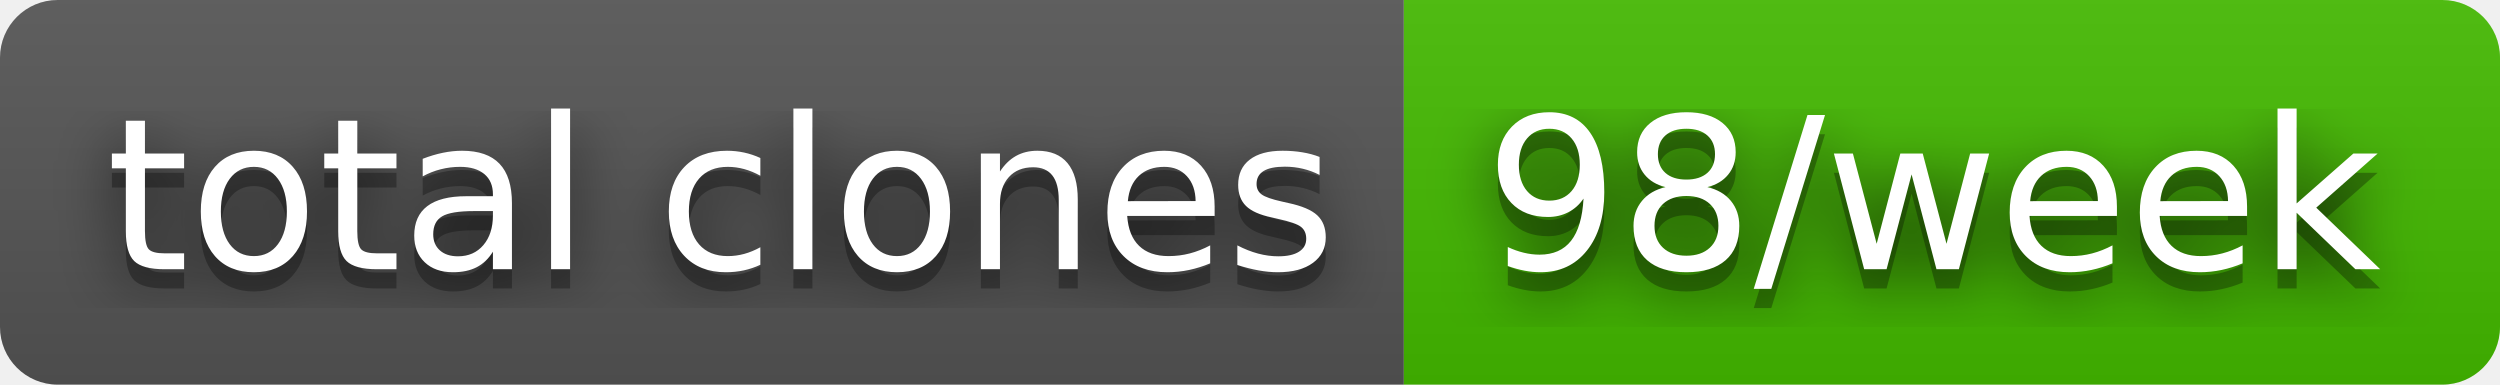
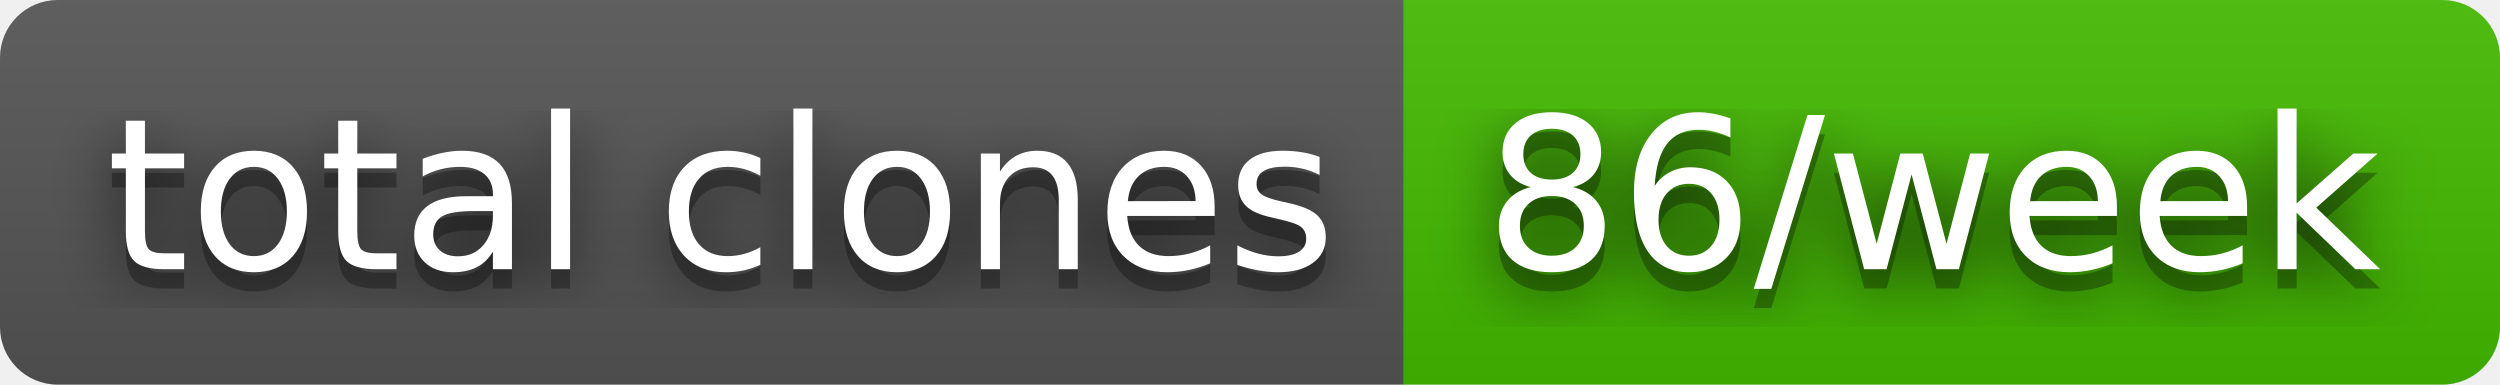
- <svg xmlns="http://www.w3.org/2000/svg" width="130" height="20" role="img" aria-label="total clones: 98/week">
+ <svg xmlns="http://www.w3.org/2000/svg" width="130" height="20" role="img" aria-label="total clones: 86/week">
  <filter id="blur">
    <feGaussianBlur stdDeviation="16" />
  </filter>
  <linearGradient id="s" x2="0" y2="100%">
    <stop offset="0" stop-color="#bbb" stop-opacity=".1" />
    <stop offset="1" stop-opacity=".1" />
  </linearGradient>
  <clipPath id="r">
    <rect width="130" height="20" rx="3" />
  </clipPath>
  <g clip-path="url(#r)">
    <rect width="73" height="20" fill="#555" />
    <rect x="73" width="57" height="20" fill="#4b0" />
    <rect width="130" height="20" fill="url(#s)" />
  </g>
  <g fill="#fff" text-anchor="middle" font-family="Verdana,Geneva,DejaVu Sans,sans-serif" text-rendering="geometricPrecision" font-size="110">
    <g transform="scale(.1)">
      <g aria-hidden="true" fill="#010101">
        <text x="375" y="150" fill-opacity=".8" filter="url(#blur)" textLength="630">total clones</text>
        <text x="375" y="150" fill-opacity=".3" textLength="630">total clones</text>
      </g>
      <text x="375" y="140" textLength="630">total clones</text>
    </g>
    <g transform="scale(.1)">
      <g aria-hidden="true" fill="#010101">
-         <text x="1005" y="150" fill-opacity=".8" filter="url(#blur)" textLength="470">98/week</text>
-         <text x="1005" y="150" fill-opacity=".3" textLength="470">98/week</text>
+         <text x="1005" y="150" fill-opacity=".8" filter="url(#blur)" textLength="470">86/week</text>
+         <text x="1005" y="150" fill-opacity=".3" textLength="470">86/week</text>
      </g>
-       <text x="1005" y="140" textLength="470">98/week</text>
+       <text x="1005" y="140" textLength="470">86/week</text>
    </g>
  </g>
</svg>
